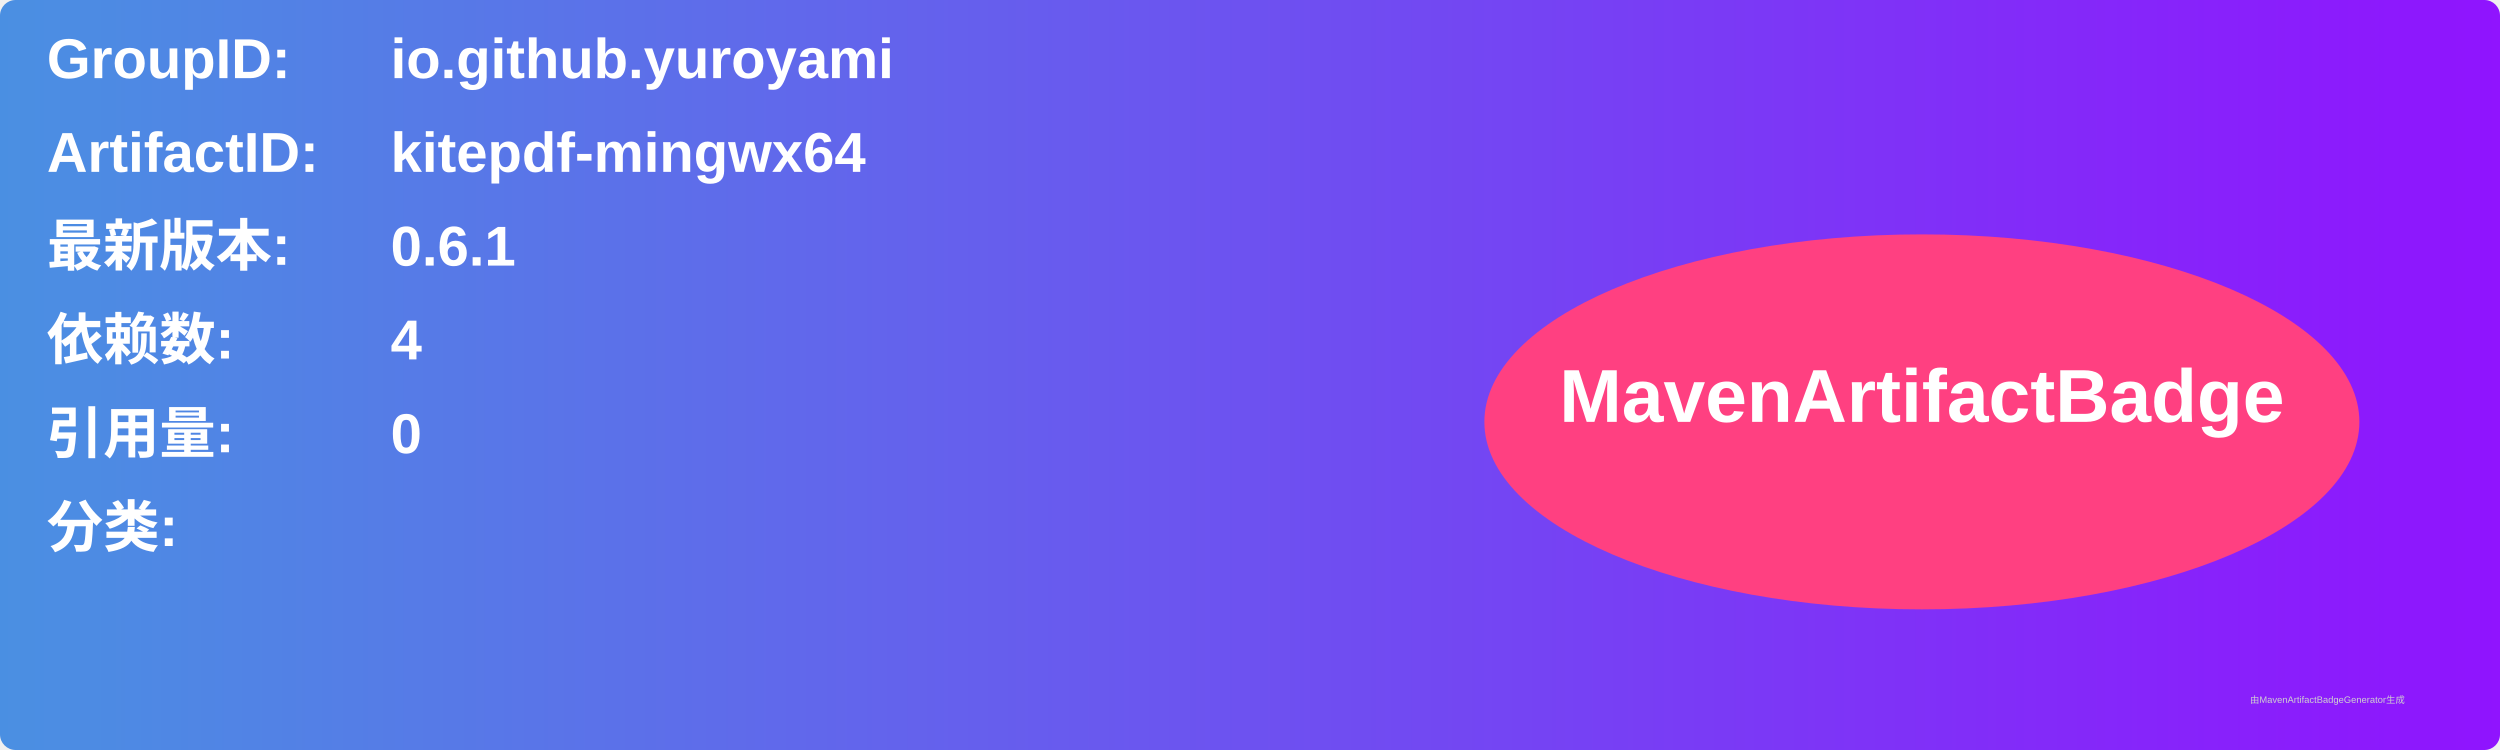
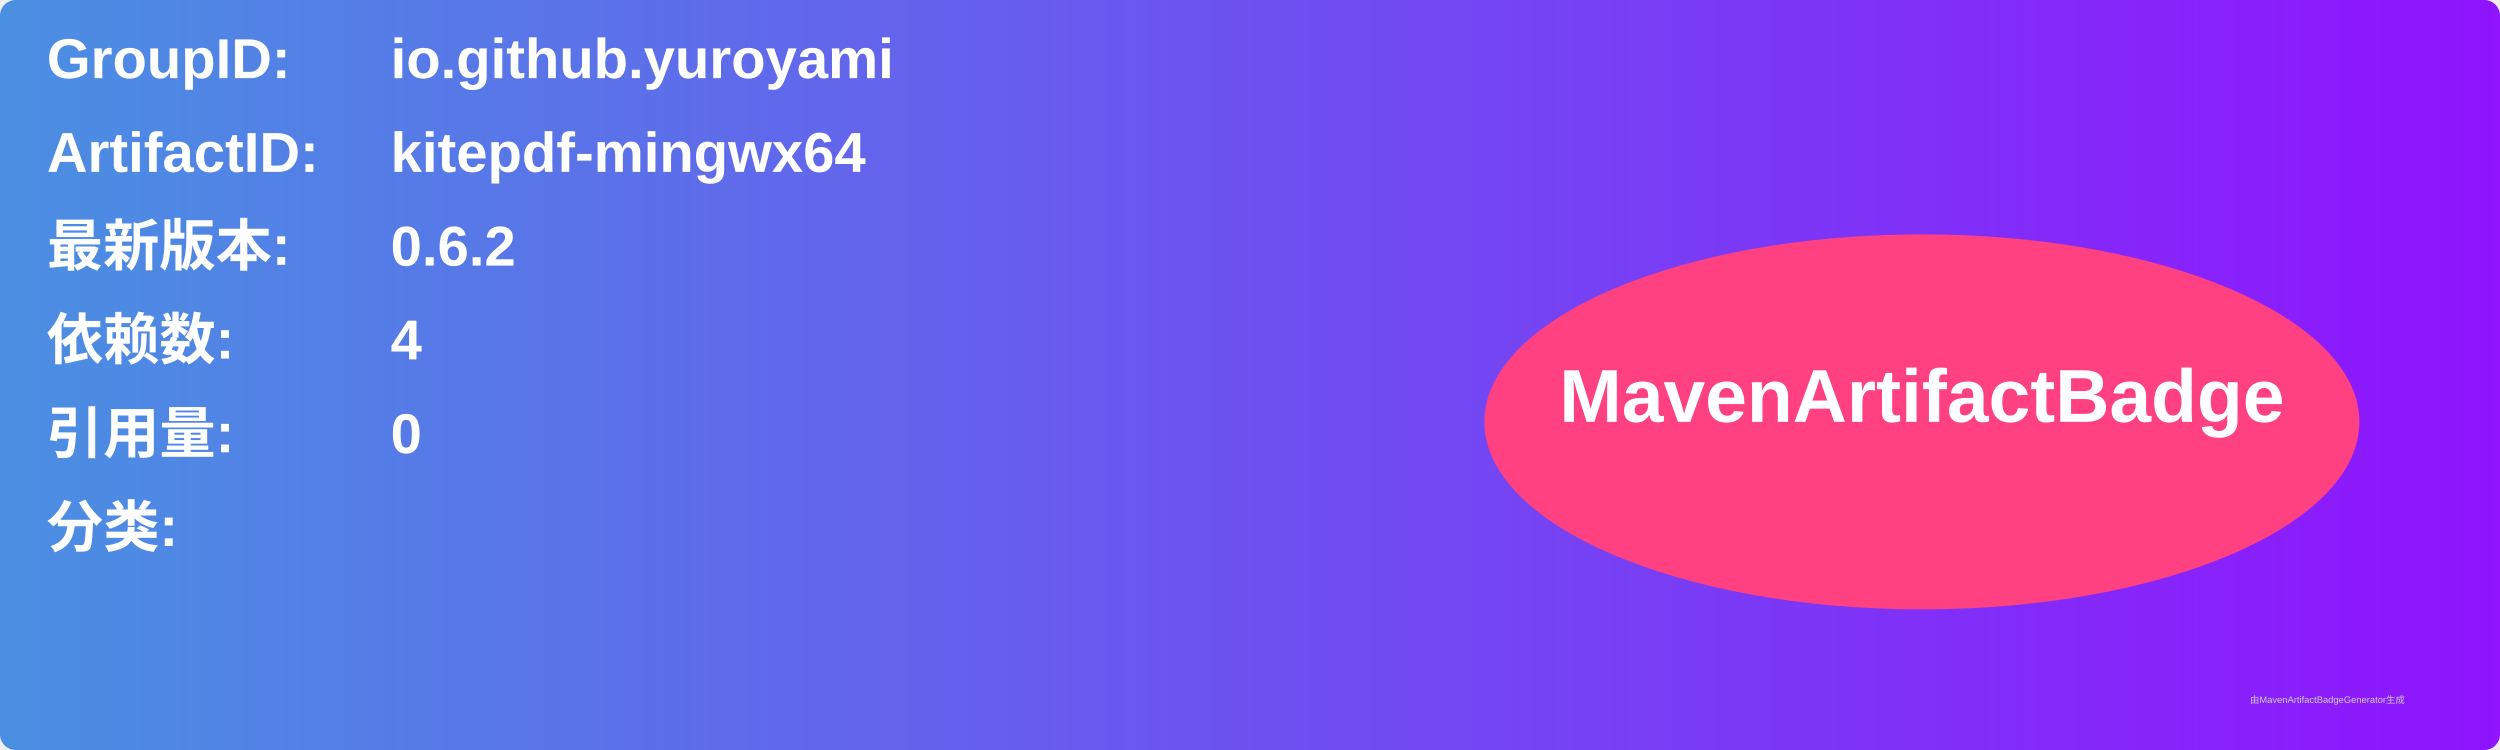
<svg xmlns="http://www.w3.org/2000/svg" width="800" height="240" viewBox="0 0 800 240">
  <linearGradient id="grad" x1="0%" y1="0%" x2="100%" y2="0%">
    <stop offset="0%" stop-color="#4a90e2" />
    <stop offset="100%" stop-color="#9013fe" />
  </linearGradient>
  <rect width="100%" height="100%" rx="5" ry="5" fill="url(#grad)" />
  <g transform="translate(15, 15)">
    <text x="0" y="10" font-family="Arial" font-size="18" fill="white" font-weight="bold" width="260">GroupID:</text>
    <text x="110" y="10" font-family="Arial" font-size="18" fill="white" font-weight="bold" width="460">io.github.yuroyami</text>
    <text x="0" y="40" font-family="Arial" font-size="18" fill="white" font-weight="bold" width="260">ArtifactID:</text>
    <text x="110" y="40" font-family="Arial" font-size="18" fill="white" font-weight="bold" width="460">kitepdf-mingwx64</text>
    <text x="0" y="70" font-family="Arial" font-size="18" fill="white" font-weight="bold">最新版本:</text>
    <text x="110" y="70" font-family="Arial" font-size="18" fill="white" font-weight="bold">
-       <tspan font-weight="bold">0.6.1</tspan>
+       <tspan font-weight="bold">0.6.2</tspan>
    </text>
    <text x="0" y="100" font-family="Arial" font-size="18" fill="white" font-weight="bold">依赖数: </text>
    <text x="110" y="100" font-family="Arial" font-size="18" fill="white">
      <tspan font-weight="bold">4</tspan>
    </text>
    <text x="0" y="130" font-family="Arial" font-size="18" fill="white" font-weight="bold">引用量: </text>
    <text x="110" y="130" font-family="Arial" font-size="18" fill="white">
      <tspan font-weight="bold">0</tspan>
    </text>
    <text x="0" y="160" font-family="Arial" font-size="18" fill="white" font-weight="bold">分类:</text>
    <text x="10" y="190" font-family="Arial" font-size="10" fill="white">
      <tspan font-weight="bold" />
    </text>
    <ellipse cx="600" cy="120" rx="140" ry="60" fill="#ff4081" />
    <text x="600" y="120" text-anchor="middle" font-family="Arial" font-size="24" fill="white" font-weight="bold">MavenArtifactBadge</text>
  </g>
  <text x="720" y="225" font-family="Arial" font-size="3" fill="#d0d0d0">由MavenArtifactBadgeGenerator生成</text>
</svg>
